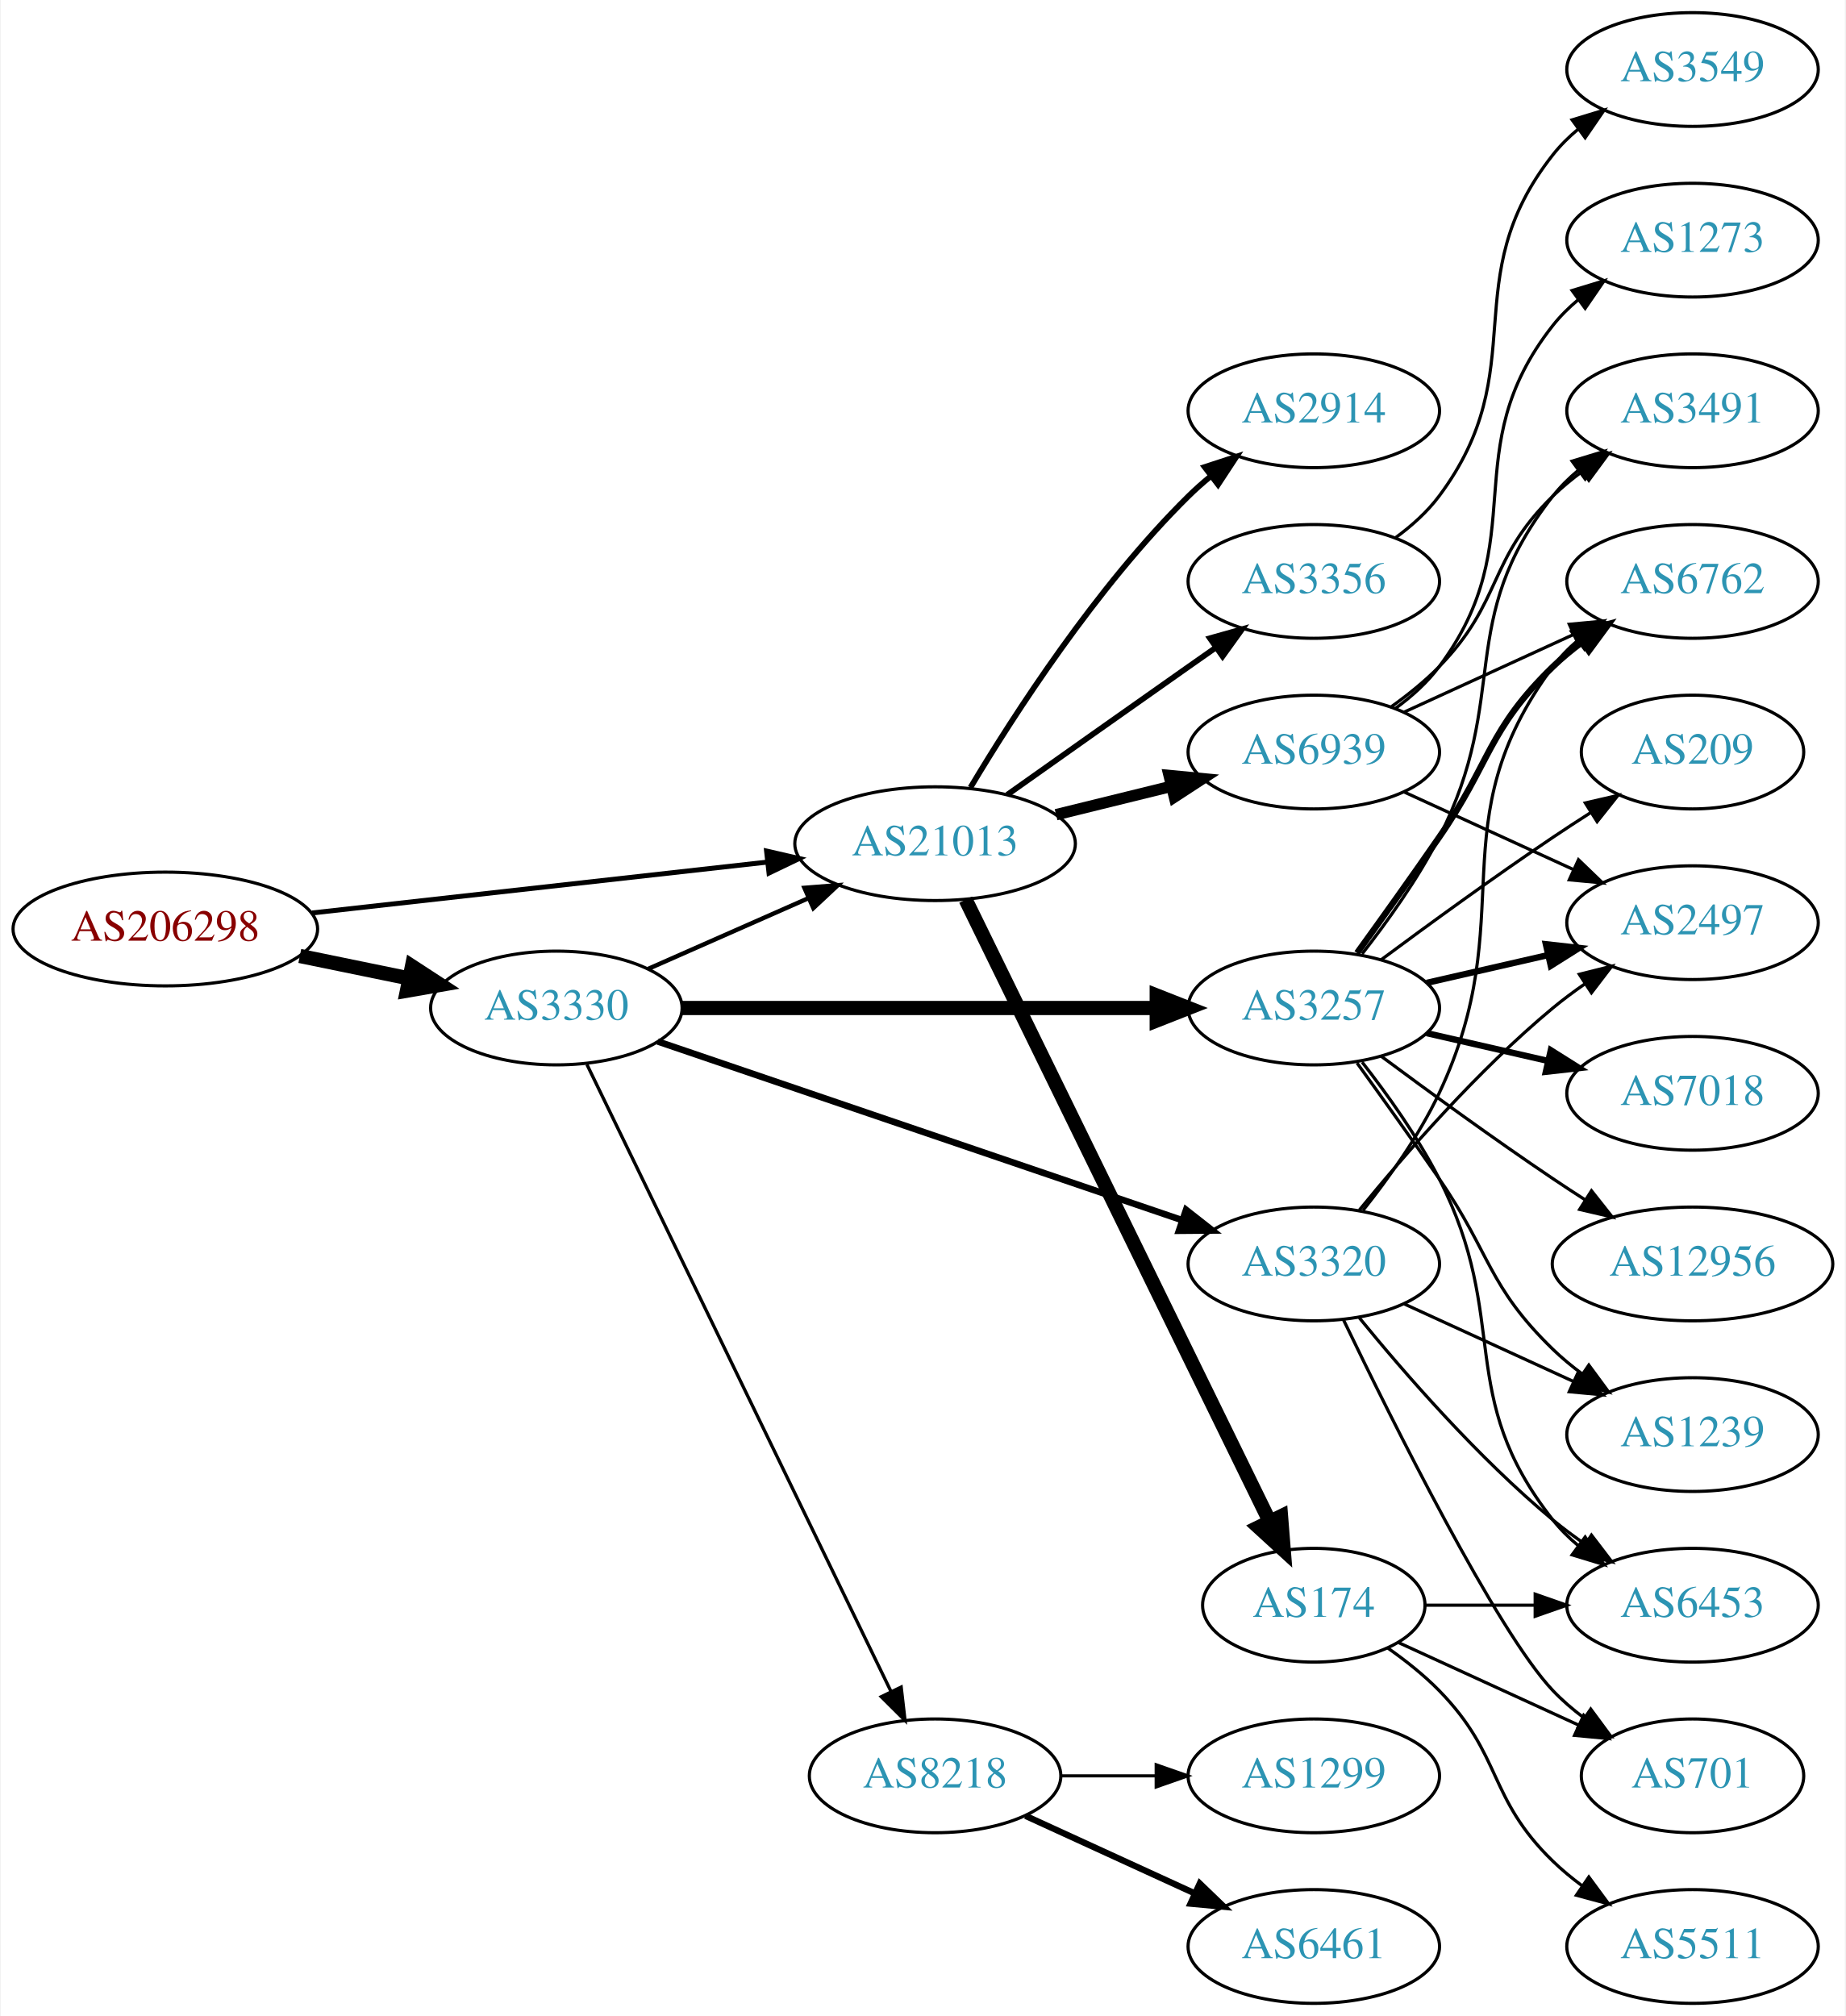
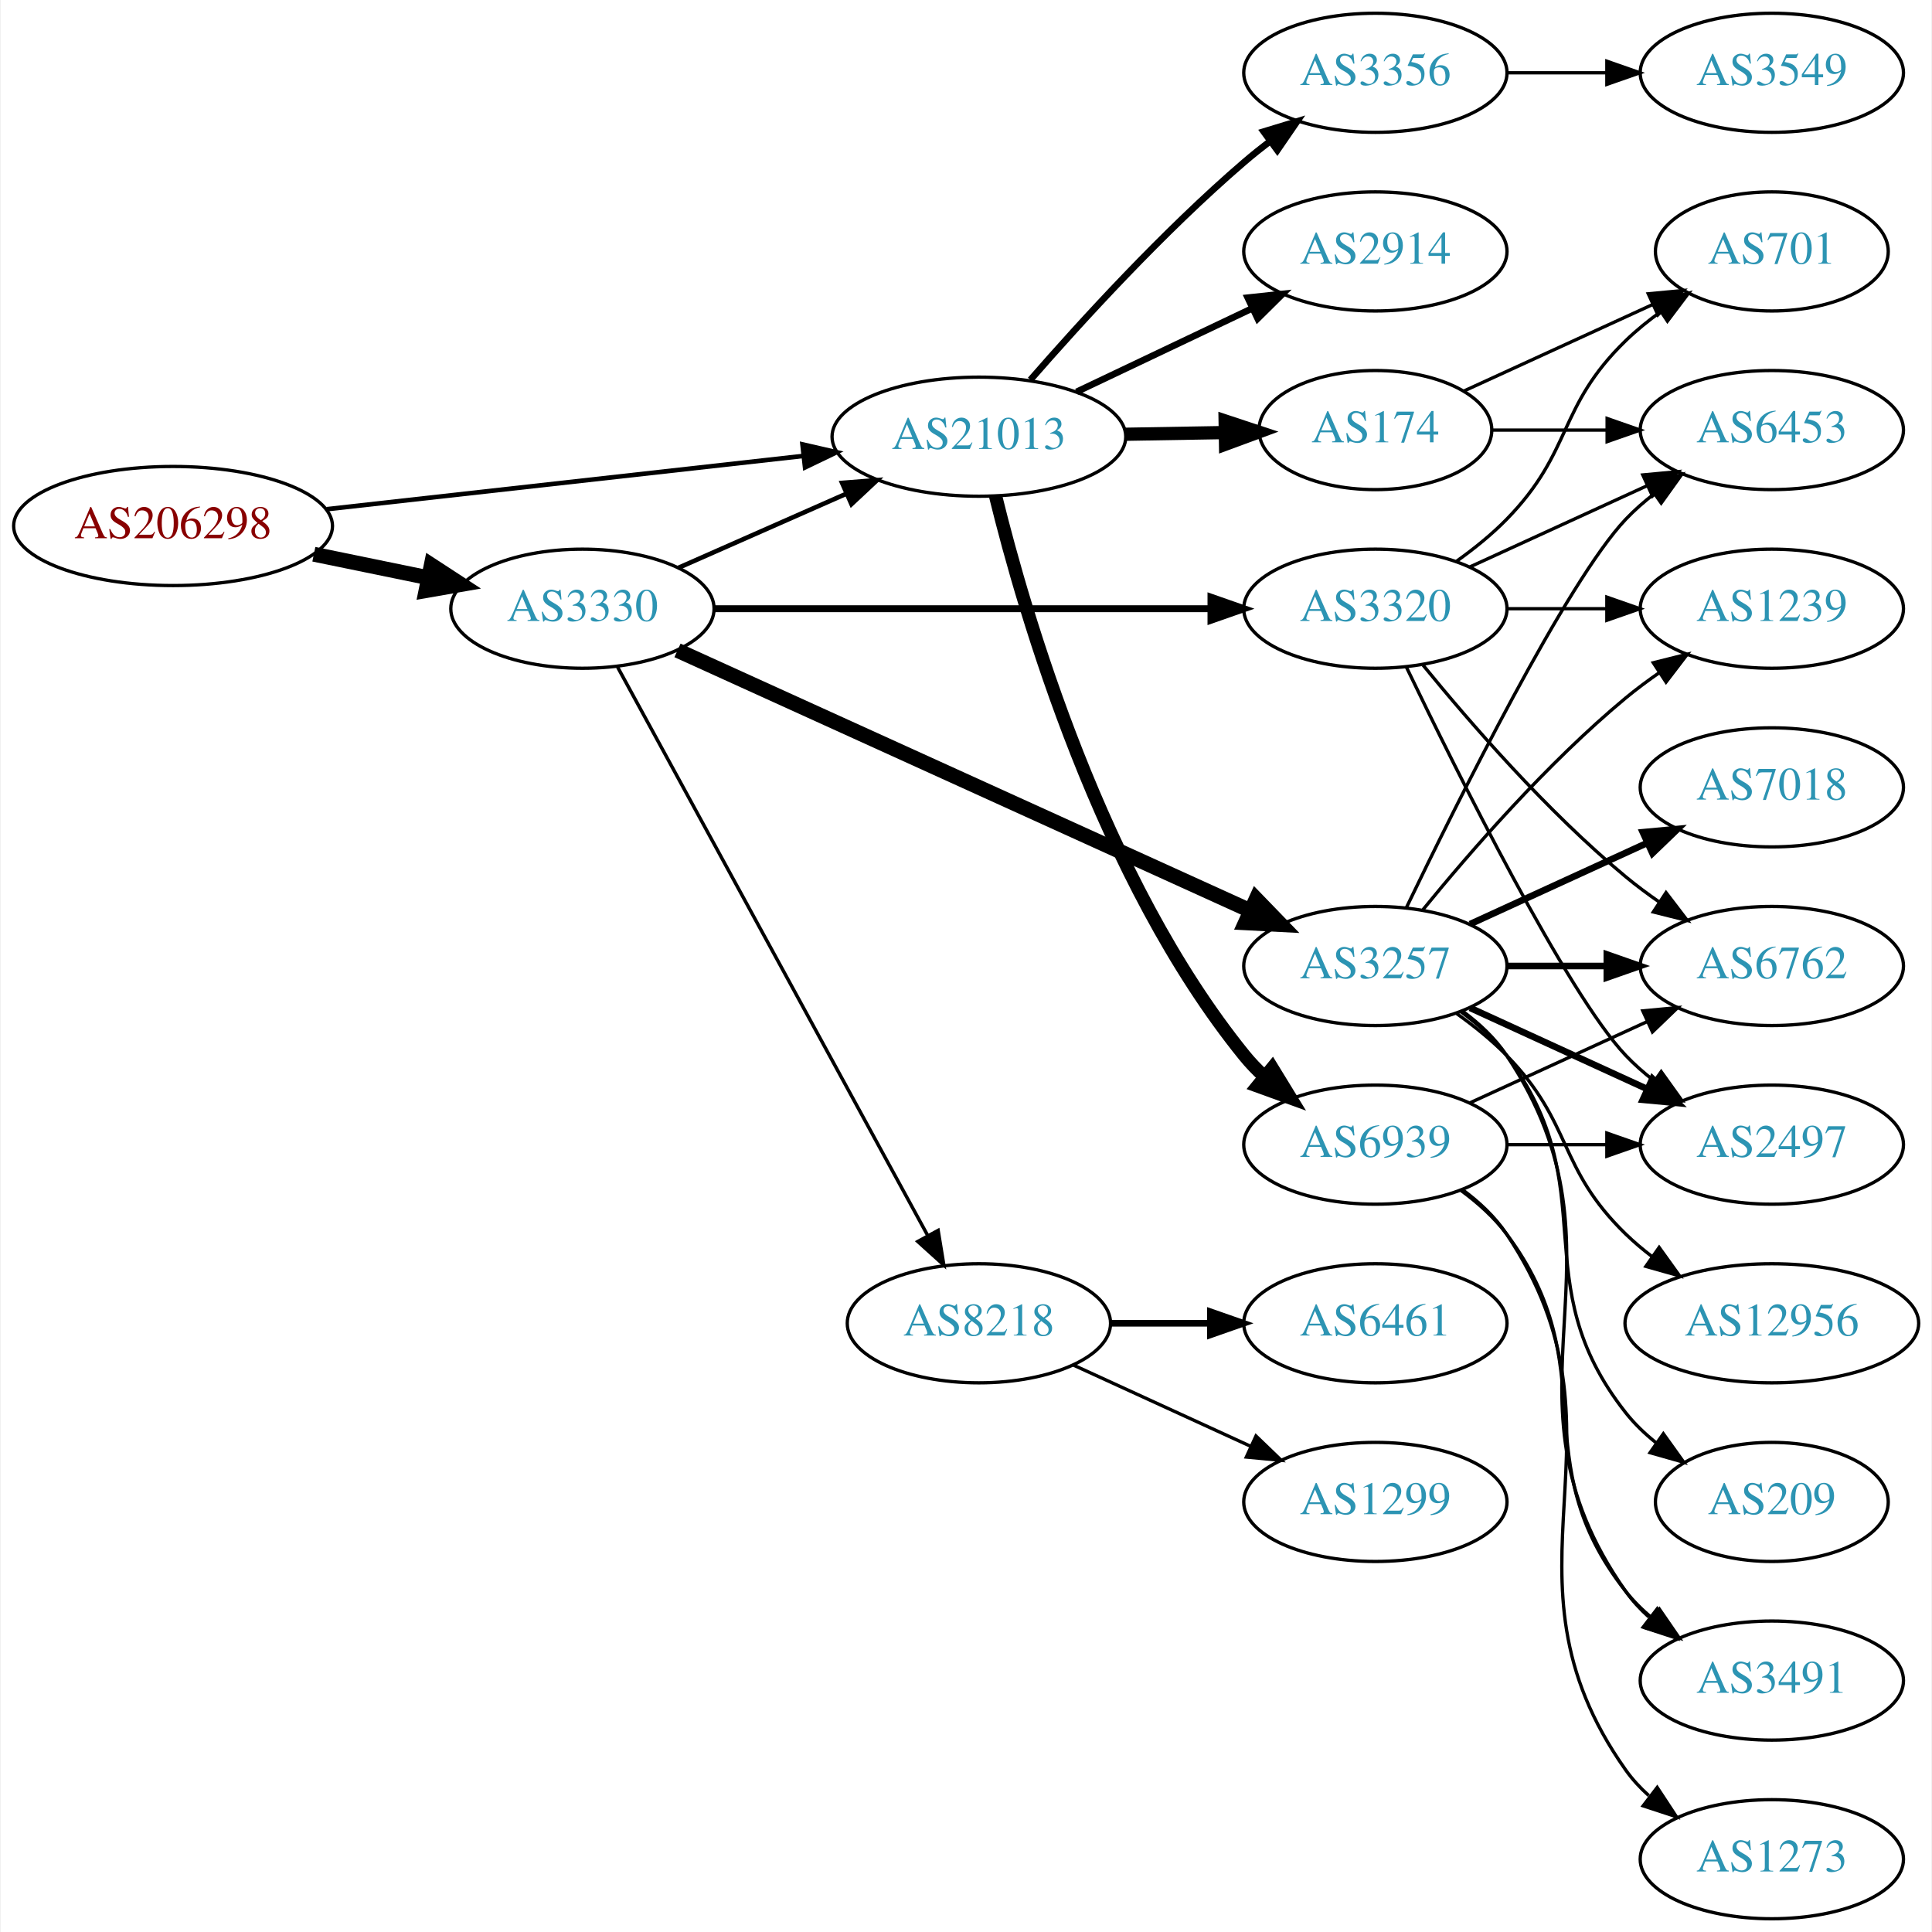
- <svg xmlns="http://www.w3.org/2000/svg" xmlns:xlink="http://www.w3.org/1999/xlink" width="584pt" height="638pt" viewBox="0.00 0.00 583.56 638.00">
-   <g id="graph0" class="graph" transform="scale(1 1) rotate(0) translate(4 634)">
-     <polygon fill="white" stroke="none" points="-4,4 -4,-634 579.562,-634 579.562,4 -4,4" />
+ <svg xmlns="http://www.w3.org/2000/svg" xmlns:xlink="http://www.w3.org/1999/xlink" width="584pt" height="584pt" viewBox="0.00 0.00 583.56 584.00">
+   <g id="graph0" class="graph" transform="scale(1 1) rotate(0) translate(4 580)">
+     <polygon fill="white" stroke="none" points="-4,4 -4,-580 579.562,-580 579.562,4 -4,4" />
    <g id="node1" class="node">
      <g id="a_node1">
        <a xlink:href="/asn/206298" xlink:title="AS206298 ~ RKM-AS [AT]">
-           <ellipse fill="#ffffff" stroke="black" cx="48.096" cy="-340" rx="48.192" ry="18" />
-           <text text-anchor="middle" x="48.096" y="-336.3" font-family="Times,serif" font-size="14.00" fill="#880000">AS206298</text>
+           <ellipse fill="#ffffff" stroke="black" cx="48.096" cy="-421" rx="48.192" ry="18" />
+           <text text-anchor="middle" x="48.096" y="-417.3" font-family="Times,serif" font-size="14.00" fill="#880000">AS206298</text>
        </a>
      </g>
    </g>
    <g id="node2" class="node">
      <g id="a_node2">
        <a xlink:href="/asn/3330" xlink:title="AS3330 ~ Vienna, Austria [AT]">
-           <ellipse fill="#ffffff" stroke="black" cx="171.838" cy="-315" rx="39.794" ry="18" />
-           <text text-anchor="middle" x="171.838" y="-311.3" font-family="Times,serif" font-size="14.00" fill="#2c94b3">AS3330</text>
+           <ellipse fill="#ffffff" stroke="black" cx="171.838" cy="-396" rx="39.794" ry="18" />
+           <text text-anchor="middle" x="171.838" y="-392.3" font-family="Times,serif" font-size="14.00" fill="#2c94b3">AS3330</text>
        </a>
      </g>
    </g>
    <g id="edge1" class="edge">
-       <path fill="none" stroke="black" stroke-width="4.5" d="M90.652,-331.466C101.727,-329.192 113.754,-326.722 125.042,-324.404" />
-       <polygon fill="black" stroke="black" stroke-width="4.5" points="126.15,-328.197 135.153,-322.328 124.565,-320.483 126.15,-328.197" />
+       <path fill="none" stroke="black" stroke-width="4.5" d="M90.652,-412.466C101.727,-410.192 113.754,-407.722 125.042,-405.404" />
+       <polygon fill="black" stroke="black" stroke-width="4.5" points="126.15,-409.197 135.153,-403.328 124.565,-401.483 126.15,-409.197" />
    </g>
    <g id="node3" class="node">
      <g id="a_node3">
        <a xlink:href="/asn/21013" xlink:title="AS21013 ~ Wels, AT [AT]">
-           <ellipse fill="#ffffff" stroke="black" cx="291.681" cy="-367" rx="44.393" ry="18" />
-           <text text-anchor="middle" x="291.681" y="-363.3" font-family="Times,serif" font-size="14.00" fill="#2c94b3">AS21013</text>
+           <ellipse fill="#ffffff" stroke="black" cx="291.681" cy="-448" rx="44.393" ry="18" />
+           <text text-anchor="middle" x="291.681" y="-444.3" font-family="Times,serif" font-size="14.00" fill="#2c94b3">AS21013</text>
        </a>
      </g>
    </g>
    <g id="edge2" class="edge">
-       <path fill="none" stroke="black" stroke-width="1.558" d="M94.536,-345.078C135.534,-349.661 195.815,-356.398 238.714,-361.192" />
-       <polygon fill="black" stroke="black" stroke-width="1.558" points="238.35,-364.673 248.677,-362.306 239.128,-357.716 238.35,-364.673" />
-     </g>
-     <g id="edge5" class="edge">
-       <path fill="none" stroke="black" stroke-width="1.385" d="M200.765,-327.323C215.899,-334.001 234.847,-342.363 251.442,-349.685" />
-       <polygon fill="black" stroke="black" stroke-width="1.385" points="250.332,-353.021 260.894,-353.856 253.158,-346.617 250.332,-353.021" />
+       <path fill="none" stroke="black" stroke-width="1.385" d="M94.536,-426.078C135.534,-430.661 195.815,-437.398 238.714,-442.192" />
+       <polygon fill="black" stroke="black" stroke-width="1.385" points="238.35,-445.673 248.677,-443.306 239.128,-438.716 238.35,-445.673" />
+     </g>
+     <g id="edge3" class="edge">
+       <path fill="none" stroke="black" stroke-width="1.385" d="M200.765,-408.323C215.899,-415.001 234.847,-423.363 251.442,-430.685" />
+       <polygon fill="black" stroke="black" stroke-width="1.385" points="250.332,-434.021 260.894,-434.856 253.158,-427.617 250.332,-434.021" />
    </g>
    <g id="node4" class="node">
      <g id="a_node4">
-         <a xlink:href="/asn/8218" xlink:title="AS8218 ~ legacy Neotelecoms [FR]">
-           <ellipse fill="#ffffff" stroke="black" cx="291.681" cy="-72" rx="39.794" ry="18" />
-           <text text-anchor="middle" x="291.681" y="-68.3" font-family="Times,serif" font-size="14.00" fill="#2c94b3">AS8218</text>
-         </a>
-       </g>
-     </g>
-     <g id="edge3" class="edge">
-       <path fill="none" stroke="black" stroke-width="1.038" d="M181.503,-297.132C201.984,-254.899 253.471,-148.728 277.697,-98.773" />
-       <polygon fill="black" stroke="black" stroke-width="1.038" points="280.947,-100.092 282.161,-89.567 274.649,-97.037 280.947,-100.092" />
+         <a xlink:href="/asn/3257" xlink:title="AS3257 ~ GTT [DE]">
+           <ellipse fill="#ffffff" stroke="black" cx="411.523" cy="-288" rx="39.794" ry="18" />
+           <text text-anchor="middle" x="411.523" y="-284.3" font-family="Times,serif" font-size="14.00" fill="#2c94b3">AS3257</text>
+         </a>
+       </g>
+     </g>
+     <g id="edge4" class="edge">
+       <path fill="none" stroke="black" stroke-width="4.5" d="M200.569,-383.4C243.416,-363.93 325.753,-326.518 373.596,-304.779" />
+       <polygon fill="black" stroke="black" stroke-width="4.5" points="375.494,-308.242 382.969,-300.52 372.236,-301.072 375.494,-308.242" />
    </g>
    <g id="node5" class="node">
      <g id="a_node5">
        <a xlink:href="/asn/3320" xlink:title="AS3320 ~ DTAG [DE]">
-           <ellipse fill="#ffffff" stroke="black" cx="411.523" cy="-234" rx="39.794" ry="18" />
-           <text text-anchor="middle" x="411.523" y="-230.3" font-family="Times,serif" font-size="14.00" fill="#2c94b3">AS3320</text>
-         </a>
-       </g>
-     </g>
-     <g id="edge4" class="edge">
-       <path fill="none" stroke="black" stroke-width="2.077" d="M203.911,-304.411C246.438,-289.918 322.845,-263.88 369.875,-247.852" />
-       <polygon fill="black" stroke="black" stroke-width="2.077" points="371.106,-251.131 379.442,-244.592 368.848,-244.505 371.106,-251.131" />
+           <ellipse fill="#ffffff" stroke="black" cx="411.523" cy="-396" rx="39.794" ry="18" />
+           <text text-anchor="middle" x="411.523" y="-392.3" font-family="Times,serif" font-size="14.00" fill="#2c94b3">AS3320</text>
+         </a>
+       </g>
+     </g>
+     <g id="edge5" class="edge">
+       <path fill="none" stroke="black" stroke-width="2.077" d="M211.555,-396C252.474,-396 317.114,-396 361.548,-396" />
+       <polygon fill="black" stroke="black" stroke-width="2.077" points="361.822,-399.5 371.822,-396 361.822,-392.5 361.822,-399.5" />
    </g>
    <g id="node6" class="node">
      <g id="a_node6">
-         <a xlink:href="/asn/3257" xlink:title="AS3257 ~ GTT [DE]">
-           <ellipse fill="#ffffff" stroke="black" cx="411.523" cy="-315" rx="39.794" ry="18" />
-           <text text-anchor="middle" x="411.523" y="-311.3" font-family="Times,serif" font-size="14.00" fill="#2c94b3">AS3257</text>
+         <a xlink:href="/asn/8218" xlink:title="AS8218 ~ legacy Neotelecoms [FR]">
+           <ellipse fill="#ffffff" stroke="black" cx="291.681" cy="-180" rx="39.794" ry="18" />
+           <text text-anchor="middle" x="291.681" y="-176.3" font-family="Times,serif" font-size="14.00" fill="#2c94b3">AS8218</text>
        </a>
      </g>
    </g>
    <g id="edge6" class="edge">
-       <path fill="none" stroke="black" stroke-width="4.5" d="M211.555,-315C252.474,-315 317.114,-315 361.548,-315" />
-       <polygon fill="black" stroke="black" stroke-width="4.5" points="361.822,-318.938 371.822,-315 361.822,-311.063 361.822,-318.938" />
-     </g>
-     <g id="node9" class="node">
-       <g id="a_node9">
+       <path fill="none" stroke="black" stroke-width="1.038" d="M182.481,-378.324C203.163,-340.416 251.876,-251.127 276.255,-206.441" />
+       <polygon fill="black" stroke="black" stroke-width="1.038" points="279.352,-208.072 281.069,-197.617 273.207,-204.72 279.352,-208.072" />
+     </g>
+     <g id="node7" class="node">
+       <g id="a_node7">
+         <a xlink:href="/asn/3356" xlink:title="AS3356 ~ Level 3 Parent, LLC [US]">
+           <ellipse fill="#ffffff" stroke="black" cx="411.523" cy="-558" rx="39.794" ry="18" />
+           <text text-anchor="middle" x="411.523" y="-554.3" font-family="Times,serif" font-size="14.00" fill="#2c94b3">AS3356</text>
+         </a>
+       </g>
+     </g>
+     <g id="edge7" class="edge">
+       <path fill="none" stroke="black" stroke-width="2" d="M307.252,-465.178C322.494,-482.671 347.545,-510.114 371.877,-531 374.361,-533.132 377.012,-535.258 379.718,-537.326" />
+       <polygon fill="black" stroke="black" stroke-width="2" points="377.75,-540.223 387.885,-543.309 381.887,-534.576 377.75,-540.223" />
+     </g>
+     <g id="node8" class="node">
+       <g id="a_node8">
        <a xlink:href="/asn/2914" xlink:title="AS2914 ~ NTT America, Inc. [US]">
          <ellipse fill="#ffffff" stroke="black" cx="411.523" cy="-504" rx="39.794" ry="18" />
          <text text-anchor="middle" x="411.523" y="-500.3" font-family="Times,serif" font-size="14.00" fill="#2c94b3">AS2914</text>
        </a>
      </g>
    </g>
+     <g id="edge8" class="edge">
+       <path fill="none" stroke="black" stroke-width="2" d="M321.207,-461.556C337.185,-469.149 357.268,-478.693 374.343,-486.807" />
+       <polygon fill="black" stroke="black" stroke-width="2" points="372.939,-490.015 383.474,-491.146 375.944,-483.692 372.939,-490.015" />
+     </g>
+     <g id="node9" class="node">
+       <g id="a_node9">
+         <a xlink:href="/asn/174" xlink:title="AS174 ~ Cogent Communications [US]">
+           <ellipse fill="#ffffff" stroke="black" cx="411.523" cy="-450" rx="35.194" ry="18" />
+           <text text-anchor="middle" x="411.523" y="-446.3" font-family="Times,serif" font-size="14.00" fill="#2c94b3">AS174</text>
+         </a>
+       </g>
+     </g>
    <g id="edge9" class="edge">
-       <path fill="none" stroke="black" stroke-width="1.8" d="M302.877,-384.78C316.611,-407.767 342.719,-448.253 371.877,-477 374.008,-479.101 376.318,-481.153 378.714,-483.126" />
-       <polygon fill="black" stroke="black" stroke-width="1.8" points="376.976,-486.203 387.047,-489.493 381.226,-480.641 376.976,-486.203" />
+       <path fill="none" stroke="black" stroke-width="4" d="M335.892,-448.733C345.74,-448.901 356.219,-449.078 366.116,-449.246" />
+       <polygon fill="black" stroke="black" stroke-width="4" points="366.11,-452.747 376.168,-449.417 366.229,-445.748 366.11,-452.747" />
    </g>
    <g id="node10" class="node">
      <g id="a_node10">
-         <a xlink:href="/asn/174" xlink:title="AS174 ~ Cogent Communications [US]">
-           <ellipse fill="#ffffff" stroke="black" cx="411.523" cy="-126" rx="35.194" ry="18" />
-           <text text-anchor="middle" x="411.523" y="-122.3" font-family="Times,serif" font-size="14.00" fill="#2c94b3">AS174</text>
+         <a xlink:href="/asn/6939" xlink:title="AS6939 ~ Hurricane Electric LLC [US]">
+           <ellipse fill="#ffffff" stroke="black" cx="411.523" cy="-234" rx="39.794" ry="18" />
+           <text text-anchor="middle" x="411.523" y="-230.3" font-family="Times,serif" font-size="14.00" fill="#2c94b3">AS6939</text>
        </a>
      </g>
    </g>
    <g id="edge10" class="edge">
-       <path fill="none" stroke="black" stroke-width="4.5" d="M301.346,-349.279C321.826,-307.394 373.314,-202.097 397.54,-152.552" />
-       <polygon fill="black" stroke="black" stroke-width="4.5" points="401.149,-154.135 402.004,-143.422 394.074,-150.676 401.149,-154.135" />
-     </g>
-     <g id="node11" class="node">
-       <g id="a_node11">
-         <a xlink:href="/asn/3356" xlink:title="AS3356 ~ Level 3 Parent, LLC [US]">
-           <ellipse fill="#ffffff" stroke="black" cx="411.523" cy="-450" rx="39.794" ry="18" />
-           <text text-anchor="middle" x="411.523" y="-446.3" font-family="Times,serif" font-size="14.00" fill="#2c94b3">AS3356</text>
-         </a>
-       </g>
-     </g>
-     <g id="edge11" class="edge">
-       <path fill="none" stroke="black" stroke-width="1.8" d="M314.507,-382.483C330.399,-393.745 352.451,-409.347 371.877,-423 374.708,-424.99 377.658,-427.059 380.611,-429.127" />
-       <polygon fill="black" stroke="black" stroke-width="1.8" points="378.641,-432.021 388.842,-434.885 382.654,-426.285 378.641,-432.021" />
+       <path fill="none" stroke="black" stroke-width="4" d="M296.723,-430.035C305.423,-394.547 328.715,-314.287 371.877,-261 373.712,-258.734 375.785,-256.576 377.994,-254.54" />
+       <polygon fill="black" stroke="black" stroke-width="4" points="380.344,-257.139 385.879,-248.105 375.919,-251.715 380.344,-257.139" />
    </g>
    <g id="node12" class="node">
      <g id="a_node12">
-         <a xlink:href="/asn/6939" xlink:title="AS6939 ~ Hurricane Electric LLC [US]">
-           <ellipse fill="#ffffff" stroke="black" cx="411.523" cy="-396" rx="39.794" ry="18" />
-           <text text-anchor="middle" x="411.523" y="-392.3" font-family="Times,serif" font-size="14.00" fill="#2c94b3">AS6939</text>
+         <a xlink:href="/asn/7018" xlink:title="AS7018 ~ AT&amp;T Services, Inc. [US]">
+           <ellipse fill="#ffffff" stroke="black" cx="531.366" cy="-342" rx="39.794" ry="18" />
+           <text text-anchor="middle" x="531.366" y="-338.3" font-family="Times,serif" font-size="14.00" fill="#2c94b3">AS7018</text>
        </a>
      </g>
    </g>
    <g id="edge12" class="edge">
-       <path fill="none" stroke="black" stroke-width="3.6" d="M329.967,-376.176C341.556,-379.028 354.443,-382.199 366.449,-385.154" />
-       <polygon fill="black" stroke="black" stroke-width="3.6" points="365.733,-388.582 376.28,-387.573 367.406,-381.785 365.733,-388.582" />
-     </g>
-     <g id="node7" class="node">
-       <g id="a_node7">
-         <a xlink:href="/asn/6461" xlink:title="AS6461 ~ Zayo Bandwidth [US]">
-           <ellipse fill="#ffffff" stroke="black" cx="411.523" cy="-18" rx="39.794" ry="18" />
-           <text text-anchor="middle" x="411.523" y="-14.3" font-family="Times,serif" font-size="14.00" fill="#2c94b3">AS6461</text>
-         </a>
-       </g>
-     </g>
-     <g id="edge7" class="edge">
-       <path fill="none" stroke="black" stroke-width="2" d="M320.309,-59.339C336.266,-52.027 356.537,-42.739 373.82,-34.819" />
-       <polygon fill="black" stroke="black" stroke-width="2" points="375.434,-37.929 383.067,-30.581 372.518,-31.565 375.434,-37.929" />
-     </g>
-     <g id="node8" class="node">
-       <g id="a_node8">
-         <a xlink:href="/asn/1299" xlink:title="AS1299 ~ Telia Carrier [EU]">
-           <ellipse fill="#ffffff" stroke="black" cx="411.523" cy="-72" rx="39.794" ry="18" />
-           <text text-anchor="middle" x="411.523" y="-68.3" font-family="Times,serif" font-size="14.00" fill="#2c94b3">AS1299</text>
-         </a>
-       </g>
-     </g>
-     <g id="edge8" class="edge">
-       <path fill="none" stroke="black" d="M331.593,-72C341.146,-72 351.496,-72 361.459,-72" />
-       <polygon fill="black" stroke="black" points="361.651,-75.5 371.651,-72 361.651,-68.5 361.651,-75.5" />
+       <path fill="none" stroke="black" stroke-width="2" d="M440.152,-300.661C456.109,-307.973 476.379,-317.261 493.662,-325.181" />
+       <polygon fill="black" stroke="black" stroke-width="2" points="492.361,-328.435 502.91,-329.419 495.277,-322.071 492.361,-328.435" />
    </g>
    <g id="node13" class="node">
      <g id="a_node13">
-         <a xlink:href="/asn/6762" xlink:title="AS6762 ~ TELECOM ITALIA SPARKLE S.p.A. [IT]">
+         <a xlink:href="/asn/3491" xlink:title="AS3491 ~ PCCW Global, Inc. [US]">
+           <ellipse fill="#ffffff" stroke="black" cx="531.366" cy="-72" rx="39.794" ry="18" />
+           <text text-anchor="middle" x="531.366" y="-68.3" font-family="Times,serif" font-size="14.00" fill="#2c94b3">AS3491</text>
+         </a>
+       </g>
+     </g>
+     <g id="edge13" class="edge">
+       <path fill="none" stroke="black" d="M437.842,-274.393C442.898,-270.649 447.71,-266.169 451.17,-261 492.194,-199.706 444.59,-159.225 487.17,-99 489.161,-96.184 491.548,-93.599 494.164,-91.24" />
+       <polygon fill="black" stroke="black" points="496.716,-93.694 502.532,-84.838 492.463,-88.135 496.716,-93.694" />
+     </g>
+     <g id="node14" class="node">
+       <g id="a_node14">
+         <a xlink:href="/asn/6453" xlink:title="AS6453 ~ TATA COMMUNICATIONS (AMERICA) INC [US]">
          <ellipse fill="#ffffff" stroke="black" cx="531.366" cy="-450" rx="39.794" ry="18" />
-           <text text-anchor="middle" x="531.366" y="-446.3" font-family="Times,serif" font-size="14.00" fill="#2c94b3">AS6762</text>
-         </a>
-       </g>
-     </g>
-     <g id="edge21" class="edge">
-       <path fill="none" stroke="black" d="M427.123,-250.991C435.211,-261.155 444.872,-274.655 451.17,-288 477.669,-344.159 450.266,-373.059 487.17,-423 489.403,-426.023 492.086,-428.786 495.007,-431.293" />
-       <polygon fill="black" stroke="black" points="493.033,-434.186 503.15,-437.331 497.202,-428.563 493.033,-434.186" />
+           <text text-anchor="middle" x="531.366" y="-446.3" font-family="Times,serif" font-size="14.00" fill="#2c94b3">AS6453</text>
+         </a>
+       </g>
+     </g>
+     <g id="edge14" class="edge">
+       <path fill="none" stroke="black" d="M420.87,-305.595C436.337,-337.732 469.483,-404.34 487.17,-423 489.755,-425.728 492.673,-428.294 495.741,-430.677" />
+       <polygon fill="black" stroke="black" points="493.895,-433.658 504.09,-436.543 497.92,-427.93 493.895,-433.658" />
    </g>
    <g id="node15" class="node">
      <g id="a_node15">
-         <a xlink:href="/asn/6453" xlink:title="AS6453 ~ TATA COMMUNICATIONS (AMERICA) INC [US]">
-           <ellipse fill="#ffffff" stroke="black" cx="531.366" cy="-126" rx="39.794" ry="18" />
-           <text text-anchor="middle" x="531.366" y="-122.3" font-family="Times,serif" font-size="14.00" fill="#2c94b3">AS6453</text>
-         </a>
-       </g>
-     </g>
-     <g id="edge23" class="edge">
-       <path fill="none" stroke="black" d="M425.942,-216.935C440.057,-199.625 463.471,-172.655 487.17,-153 490.386,-150.332 493.886,-147.73 497.457,-145.259" />
-       <polygon fill="black" stroke="black" points="499.381,-148.183 505.813,-139.764 495.535,-142.334 499.381,-148.183" />
+         <a xlink:href="/asn/6762" xlink:title="AS6762 ~ TELECOM ITALIA SPARKLE S.p.A. [IT]">
+           <ellipse fill="#ffffff" stroke="black" cx="531.366" cy="-288" rx="39.794" ry="18" />
+           <text text-anchor="middle" x="531.366" y="-284.3" font-family="Times,serif" font-size="14.00" fill="#2c94b3">AS6762</text>
+         </a>
+       </g>
+     </g>
+     <g id="edge15" class="edge">
+       <path fill="none" stroke="black" stroke-width="2" d="M451.436,-288C460.989,-288 471.339,-288 481.301,-288" />
+       <polygon fill="black" stroke="black" stroke-width="2" points="481.494,-291.5 491.494,-288 481.494,-284.5 481.494,-291.5" />
    </g>
    <g id="node16" class="node">
      <g id="a_node16">
-         <a xlink:href="/asn/1239" xlink:title="AS1239 ~ Sprint [US]">
-           <ellipse fill="#ffffff" stroke="black" cx="531.366" cy="-180" rx="39.794" ry="18" />
-           <text text-anchor="middle" x="531.366" y="-176.3" font-family="Times,serif" font-size="14.00" fill="#2c94b3">AS1239</text>
-         </a>
-       </g>
-     </g>
-     <g id="edge24" class="edge">
-       <path fill="none" stroke="black" d="M440.152,-221.339C456.109,-214.027 476.379,-204.739 493.662,-196.819" />
-       <polygon fill="black" stroke="black" points="495.277,-199.929 502.91,-192.581 492.361,-193.565 495.277,-199.929" />
-     </g>
-     <g id="node19" class="node">
-       <g id="a_node19">
        <a xlink:href="/asn/2497" xlink:title="AS2497 ~ Internet Initiative Japan Inc. [JP]">
-           <ellipse fill="#ffffff" stroke="black" cx="531.366" cy="-342" rx="39.794" ry="18" />
-           <text text-anchor="middle" x="531.366" y="-338.3" font-family="Times,serif" font-size="14.00" fill="#2c94b3">AS2497</text>
-         </a>
-       </g>
-     </g>
-     <g id="edge22" class="edge">
-       <path fill="none" stroke="black" d="M425.942,-251.065C440.057,-268.375 463.471,-295.345 487.17,-315 490.386,-317.668 493.886,-320.27 497.457,-322.741" />
-       <polygon fill="black" stroke="black" points="495.535,-325.666 505.813,-328.236 499.381,-319.817 495.535,-325.666" />
-     </g>
-     <g id="node21" class="node">
-       <g id="a_node21">
-         <a xlink:href="/asn/701" xlink:title="AS701 ~ UUNET [US]">
-           <ellipse fill="#ffffff" stroke="black" cx="531.366" cy="-72" rx="35.194" ry="18" />
-           <text text-anchor="middle" x="531.366" y="-68.3" font-family="Times,serif" font-size="14.00" fill="#2c94b3">AS701</text>
-         </a>
-       </g>
-     </g>
-     <g id="edge25" class="edge">
-       <path fill="none" stroke="black" d="M420.87,-216.405C436.337,-184.268 469.483,-117.66 487.17,-99 490.113,-95.895 493.486,-92.999 497.022,-90.345" />
-       <polygon fill="black" stroke="black" points="499.151,-93.129 505.441,-84.603 495.207,-87.346 499.151,-93.129" />
-     </g>
-     <g id="edge13" class="edge">
-       <path fill="none" stroke="black" stroke-width="2" d="M425.202,-332.406C432.818,-342.937 442.651,-356.67 451.17,-369 467.565,-392.731 466.476,-402.906 487.17,-423 490.015,-425.763 493.189,-428.386 496.489,-430.834" />
-       <polygon fill="black" stroke="black" stroke-width="2" points="494.605,-433.786 504.837,-436.538 498.554,-428.006 494.605,-433.786" />
-     </g>
-     <g id="node14" class="node">
-       <g id="a_node14">
-         <a xlink:href="/asn/7018" xlink:title="AS7018 ~ AT&amp;T Services, Inc. [US]">
-           <ellipse fill="#ffffff" stroke="black" cx="531.366" cy="-288" rx="39.794" ry="18" />
-           <text text-anchor="middle" x="531.366" y="-284.3" font-family="Times,serif" font-size="14.00" fill="#2c94b3">AS7018</text>
-         </a>
-       </g>
-     </g>
-     <g id="edge14" class="edge">
-       <path fill="none" stroke="black" stroke-width="2" d="M447.242,-307.045C459.242,-304.296 472.863,-301.175 485.556,-298.267" />
-       <polygon fill="black" stroke="black" stroke-width="2" points="486.522,-301.636 495.487,-295.991 484.958,-294.813 486.522,-301.636" />
-     </g>
-     <g id="edge15" class="edge">
-       <path fill="none" stroke="black" d="M426.82,-297.86C434.806,-287.647 444.467,-274.147 451.17,-261 474.15,-215.923 455.871,-192.754 487.17,-153 489.495,-150.047 492.238,-147.33 495.197,-144.853" />
-       <polygon fill="black" stroke="black" points="497.39,-147.585 503.394,-138.855 493.257,-141.936 497.39,-147.585" />
+           <ellipse fill="#ffffff" stroke="black" cx="531.366" cy="-234" rx="39.794" ry="18" />
+           <text text-anchor="middle" x="531.366" y="-230.3" font-family="Times,serif" font-size="14.00" fill="#2c94b3">AS2497</text>
+         </a>
+       </g>
    </g>
    <g id="edge16" class="edge">
-       <path fill="none" stroke="black" d="M425.202,-297.594C432.818,-287.063 442.651,-273.33 451.17,-261 467.565,-237.269 466.476,-227.094 487.17,-207 490.015,-204.237 493.189,-201.614 496.489,-199.166" />
-       <polygon fill="black" stroke="black" points="498.554,-201.994 504.837,-193.462 494.605,-196.214 498.554,-201.994" />
+       <path fill="none" stroke="black" stroke-width="2" d="M440.152,-275.339C456.109,-268.027 476.379,-258.739 493.662,-250.819" />
+       <polygon fill="black" stroke="black" stroke-width="2" points="495.277,-253.929 502.91,-246.581 492.361,-247.565 495.277,-253.929" />
    </g>
    <g id="node17" class="node">
      <g id="a_node17">
        <a xlink:href="/asn/12956" xlink:title="AS12956 ~ TELXIUS [ES]">
-           <ellipse fill="#ffffff" stroke="black" cx="531.366" cy="-234" rx="44.393" ry="18" />
-           <text text-anchor="middle" x="531.366" y="-230.3" font-family="Times,serif" font-size="14.00" fill="#2c94b3">AS12956</text>
+           <ellipse fill="#ffffff" stroke="black" cx="531.366" cy="-180" rx="44.393" ry="18" />
+           <text text-anchor="middle" x="531.366" y="-176.3" font-family="Times,serif" font-size="14.00" fill="#2c94b3">AS12956</text>
        </a>
      </g>
    </g>
    <g id="edge17" class="edge">
-       <path fill="none" stroke="black" d="M432.853,-299.723C447.716,-288.696 468.46,-273.593 487.17,-261 490.46,-258.785 493.922,-256.518 497.397,-254.285" />
-       <polygon fill="black" stroke="black" points="499.393,-257.163 505.964,-248.852 495.644,-251.252 499.393,-257.163" />
+       <path fill="none" stroke="black" d="M436.117,-273.611C441.373,-269.852 446.705,-265.563 451.17,-261 471.342,-240.383 466.476,-227.094 487.17,-207 489.656,-204.586 492.393,-202.278 495.246,-200.1" />
+       <polygon fill="black" stroke="black" points="497.301,-202.934 503.482,-194.329 493.284,-197.202 497.301,-202.934" />
    </g>
    <g id="node18" class="node">
      <g id="a_node18">
-         <a xlink:href="/asn/3491" xlink:title="AS3491 ~ PCCW Global, Inc. [US]">
-           <ellipse fill="#ffffff" stroke="black" cx="531.366" cy="-504" rx="39.794" ry="18" />
-           <text text-anchor="middle" x="531.366" y="-500.3" font-family="Times,serif" font-size="14.00" fill="#2c94b3">AS3491</text>
+         <a xlink:href="/asn/1239" xlink:title="AS1239 ~ Sprint [US]">
+           <ellipse fill="#ffffff" stroke="black" cx="531.366" cy="-396" rx="39.794" ry="18" />
+           <text text-anchor="middle" x="531.366" y="-392.3" font-family="Times,serif" font-size="14.00" fill="#2c94b3">AS1239</text>
        </a>
      </g>
    </g>
    <g id="edge18" class="edge">
-       <path fill="none" stroke="black" d="M426.82,-332.14C434.806,-342.353 444.467,-355.853 451.17,-369 474.15,-414.077 455.871,-437.246 487.17,-477 489.495,-479.953 492.238,-482.67 495.197,-485.147" />
-       <polygon fill="black" stroke="black" points="493.257,-488.064 503.394,-491.145 497.39,-482.415 493.257,-488.064" />
+       <path fill="none" stroke="black" d="M425.942,-305.065C440.057,-322.375 463.471,-349.345 487.17,-369 490.386,-371.668 493.886,-374.27 497.457,-376.741" />
+       <polygon fill="black" stroke="black" points="495.535,-379.666 505.813,-382.236 499.381,-373.817 495.535,-379.666" />
+     </g>
+     <g id="node19" class="node">
+       <g id="a_node19">
+         <a xlink:href="/asn/209" xlink:title="AS209 ~ CenturyLink Communications, LLC [US]">
+           <ellipse fill="#ffffff" stroke="black" cx="531.366" cy="-126" rx="35.194" ry="18" />
+           <text text-anchor="middle" x="531.366" y="-122.3" font-family="Times,serif" font-size="14.00" fill="#2c94b3">AS209</text>
+         </a>
+       </g>
    </g>
    <g id="edge19" class="edge">
-       <path fill="none" stroke="black" stroke-width="2" d="M447.242,-322.955C459.242,-325.704 472.863,-328.825 485.556,-331.733" />
-       <polygon fill="black" stroke="black" stroke-width="2" points="484.958,-335.187 495.487,-334.009 486.522,-328.364 484.958,-335.187" />
+       <path fill="none" stroke="black" d="M437.454,-274.118C442.53,-270.389 447.448,-265.984 451.17,-261 481.441,-220.458 455.871,-192.754 487.17,-153 489.816,-149.639 493.005,-146.583 496.436,-143.839" />
+       <polygon fill="black" stroke="black" points="498.574,-146.614 504.743,-138 494.549,-140.887 498.574,-146.614" />
+     </g>
+     <g id="edge24" class="edge">
+       <path fill="none" stroke="black" d="M440.152,-408.661C456.109,-415.973 476.379,-425.261 493.662,-433.181" />
+       <polygon fill="black" stroke="black" points="492.361,-436.435 502.91,-437.419 495.277,-430.071 492.361,-436.435" />
+     </g>
+     <g id="edge23" class="edge">
+       <path fill="none" stroke="black" d="M425.942,-378.935C440.057,-361.625 463.471,-334.655 487.17,-315 490.386,-312.332 493.886,-309.73 497.457,-307.259" />
+       <polygon fill="black" stroke="black" points="499.381,-310.183 505.813,-301.764 495.535,-304.334 499.381,-310.183" />
+     </g>
+     <g id="edge22" class="edge">
+       <path fill="none" stroke="black" d="M420.87,-378.405C436.337,-346.268 469.483,-279.66 487.17,-261 489.755,-258.272 492.673,-255.706 495.741,-253.323" />
+       <polygon fill="black" stroke="black" points="497.92,-256.07 504.09,-247.457 493.895,-250.342 497.92,-256.07" />
+     </g>
+     <g id="edge20" class="edge">
+       <path fill="none" stroke="black" d="M451.436,-396C460.989,-396 471.339,-396 481.301,-396" />
+       <polygon fill="black" stroke="black" points="481.494,-399.5 491.494,-396 481.494,-392.5 481.494,-399.5" />
    </g>
    <g id="node20" class="node">
      <g id="a_node20">
-         <a xlink:href="/asn/209" xlink:title="AS209 ~ CenturyLink Communications, LLC [US]">
-           <ellipse fill="#ffffff" stroke="black" cx="531.366" cy="-396" rx="35.194" ry="18" />
-           <text text-anchor="middle" x="531.366" y="-392.3" font-family="Times,serif" font-size="14.00" fill="#2c94b3">AS209</text>
-         </a>
-       </g>
-     </g>
-     <g id="edge20" class="edge">
-       <path fill="none" stroke="black" d="M432.853,-330.277C447.716,-341.304 468.46,-356.407 487.17,-369 490.987,-371.569 495.037,-374.21 499.067,-376.786" />
-       <polygon fill="black" stroke="black" points="497.436,-379.895 507.761,-382.271 501.171,-373.975 497.436,-379.895" />
-     </g>
-     <g id="edge33" class="edge">
-       <path fill="none" stroke="black" d="M446.925,-126C457.749,-126 469.916,-126 481.543,-126" />
-       <polygon fill="black" stroke="black" points="481.574,-129.5 491.574,-126 481.574,-122.5 481.574,-129.5" />
-     </g>
-     <g id="edge32" class="edge">
-       <path fill="none" stroke="black" d="M438.384,-114.149C455.116,-106.482 477.106,-96.406 495.389,-88.028" />
-       <polygon fill="black" stroke="black" points="496.932,-91.171 504.565,-83.823 494.016,-84.807 496.932,-91.171" />
-     </g>
-     <g id="node24" class="node">
-       <g id="a_node24">
-         <a xlink:href="/asn/5511" xlink:title="AS5511 ~ Orange S.A. [FR]">
-           <ellipse fill="#ffffff" stroke="black" cx="531.366" cy="-18" rx="39.794" ry="18" />
-           <text text-anchor="middle" x="531.366" y="-14.3" font-family="Times,serif" font-size="14.00" fill="#2c94b3">AS5511</text>
-         </a>
-       </g>
-     </g>
-     <g id="edge31" class="edge">
-       <path fill="none" stroke="black" d="M434.906,-112.468C440.548,-108.51 446.361,-103.914 451.17,-99 471.342,-78.383 466.476,-65.094 487.17,-45 490.015,-42.237 493.189,-39.614 496.489,-37.166" />
-       <polygon fill="black" stroke="black" points="498.554,-39.993 504.837,-31.462 494.605,-34.214 498.554,-39.993" />
+         <a xlink:href="/asn/701" xlink:title="AS701 ~ UUNET [US]">
+           <ellipse fill="#ffffff" stroke="black" cx="531.366" cy="-504" rx="35.194" ry="18" />
+           <text text-anchor="middle" x="531.366" y="-500.3" font-family="Times,serif" font-size="14.00" fill="#2c94b3">AS701</text>
+         </a>
+       </g>
+     </g>
+     <g id="edge21" class="edge">
+       <path fill="none" stroke="black" d="M436.117,-410.389C441.373,-414.148 446.705,-418.437 451.17,-423 471.342,-443.617 466.476,-456.906 487.17,-477 490.397,-480.134 494.048,-483.089 497.827,-485.812" />
+       <polygon fill="black" stroke="black" points="495.924,-488.75 506.187,-491.383 499.805,-482.925 495.924,-488.75" />
+     </g>
+     <g id="node21" class="node">
+       <g id="a_node21">
+         <a xlink:href="/asn/6461" xlink:title="AS6461 ~ Zayo Bandwidth [US]">
+           <ellipse fill="#ffffff" stroke="black" cx="411.523" cy="-180" rx="39.794" ry="18" />
+           <text text-anchor="middle" x="411.523" y="-176.3" font-family="Times,serif" font-size="14.00" fill="#2c94b3">AS6461</text>
+         </a>
+       </g>
+     </g>
+     <g id="edge25" class="edge">
+       <path fill="none" stroke="black" stroke-width="2" d="M331.593,-180C341.146,-180 351.496,-180 361.459,-180" />
+       <polygon fill="black" stroke="black" stroke-width="2" points="361.651,-183.5 371.651,-180 361.651,-176.5 361.651,-183.5" />
    </g>
    <g id="node22" class="node">
      <g id="a_node22">
+         <a xlink:href="/asn/1299" xlink:title="AS1299 ~ Telia Carrier [EU]">
+           <ellipse fill="#ffffff" stroke="black" cx="411.523" cy="-126" rx="39.794" ry="18" />
+           <text text-anchor="middle" x="411.523" y="-122.3" font-family="Times,serif" font-size="14.00" fill="#2c94b3">AS1299</text>
+         </a>
+       </g>
+     </g>
+     <g id="edge26" class="edge">
+       <path fill="none" stroke="black" d="M320.309,-167.339C336.266,-160.027 356.537,-150.739 373.82,-142.819" />
+       <polygon fill="black" stroke="black" points="375.434,-145.929 383.067,-138.581 372.518,-139.565 375.434,-145.929" />
+     </g>
+     <g id="node11" class="node">
+       <g id="a_node11">
        <a xlink:href="/asn/3549" xlink:title="AS3549 ~ Level 3 Parent, LLC [US]">
-           <ellipse fill="#ffffff" stroke="black" cx="531.366" cy="-612" rx="39.794" ry="18" />
-           <text text-anchor="middle" x="531.366" y="-608.3" font-family="Times,serif" font-size="14.00" fill="#2c94b3">AS3549</text>
-         </a>
-       </g>
-     </g>
-     <g id="edge26" class="edge">
-       <path fill="none" stroke="black" d="M437.454,-463.882C442.53,-467.611 447.448,-472.016 451.17,-477 481.441,-517.542 455.871,-545.246 487.17,-585 489.495,-587.953 492.238,-590.67 495.197,-593.147" />
-       <polygon fill="black" stroke="black" points="493.257,-596.064 503.394,-599.145 497.39,-590.415 493.257,-596.064" />
+           <ellipse fill="#ffffff" stroke="black" cx="531.366" cy="-558" rx="39.794" ry="18" />
+           <text text-anchor="middle" x="531.366" y="-554.3" font-family="Times,serif" font-size="14.00" fill="#2c94b3">AS3549</text>
+         </a>
+       </g>
+     </g>
+     <g id="edge11" class="edge">
+       <path fill="none" stroke="black" d="M451.436,-558C460.989,-558 471.339,-558 481.301,-558" />
+       <polygon fill="black" stroke="black" points="481.494,-561.5 491.494,-558 481.494,-554.5 481.494,-561.5" />
+     </g>
+     <g id="edge32" class="edge">
+       <path fill="none" stroke="black" d="M446.925,-450C457.749,-450 469.916,-450 481.543,-450" />
+       <polygon fill="black" stroke="black" points="481.574,-453.5 491.574,-450 481.574,-446.5 481.574,-453.5" />
+     </g>
+     <g id="edge31" class="edge">
+       <path fill="none" stroke="black" d="M438.384,-461.851C455.116,-469.518 477.106,-479.594 495.389,-487.972" />
+       <polygon fill="black" stroke="black" points="494.016,-491.193 504.565,-492.177 496.932,-484.829 494.016,-491.193" />
    </g>
    <g id="edge29" class="edge">
-       <path fill="none" stroke="black" d="M440.152,-408.661C456.109,-415.973 476.379,-425.261 493.662,-433.181" />
-       <polygon fill="black" stroke="black" points="492.361,-436.435 502.91,-437.419 495.277,-430.071 492.361,-436.435" />
+       <path fill="none" stroke="black" d="M437.454,-220.118C442.53,-216.389 447.448,-211.984 451.17,-207 481.441,-166.458 455.871,-138.754 487.17,-99 489.495,-96.047 492.238,-93.33 495.197,-90.853" />
+       <polygon fill="black" stroke="black" points="497.39,-93.585 503.394,-84.855 493.257,-87.936 497.39,-93.585" />
    </g>
    <g id="edge28" class="edge">
-       <path fill="none" stroke="black" d="M436.117,-410.389C441.373,-414.148 446.705,-418.437 451.17,-423 471.342,-443.617 466.476,-456.906 487.17,-477 490.015,-479.763 493.189,-482.386 496.489,-484.834" />
-       <polygon fill="black" stroke="black" points="494.605,-487.786 504.837,-490.538 498.554,-482.006 494.605,-487.786" />
+       <path fill="none" stroke="black" d="M440.152,-246.661C456.109,-253.973 476.379,-263.261 493.662,-271.181" />
+       <polygon fill="black" stroke="black" points="492.361,-274.435 502.91,-275.419 495.277,-268.071 492.361,-274.435" />
    </g>
    <g id="edge27" class="edge">
-       <path fill="none" stroke="black" d="M440.152,-383.339C456.109,-376.027 476.379,-366.739 493.662,-358.819" />
-       <polygon fill="black" stroke="black" points="495.277,-361.929 502.91,-354.581 492.361,-355.565 495.277,-361.929" />
+       <path fill="none" stroke="black" d="M451.436,-234C460.989,-234 471.339,-234 481.301,-234" />
+       <polygon fill="black" stroke="black" points="481.494,-237.5 491.494,-234 481.494,-230.5 481.494,-237.5" />
    </g>
    <g id="node23" class="node">
      <g id="a_node23">
        <a xlink:href="/asn/1273" xlink:title="AS1273 ~ Vodafone Group PLC [EU]">
-           <ellipse fill="#ffffff" stroke="black" cx="531.366" cy="-558" rx="39.794" ry="18" />
-           <text text-anchor="middle" x="531.366" y="-554.3" font-family="Times,serif" font-size="14.00" fill="#2c94b3">AS1273</text>
+           <ellipse fill="#ffffff" stroke="black" cx="531.366" cy="-18" rx="39.794" ry="18" />
+           <text text-anchor="middle" x="531.366" y="-14.3" font-family="Times,serif" font-size="14.00" fill="#2c94b3">AS1273</text>
        </a>
      </g>
    </g>
    <g id="edge30" class="edge">
-       <path fill="none" stroke="black" d="M437.454,-409.882C442.53,-413.611 447.448,-418.016 451.17,-423 481.441,-463.542 455.871,-491.246 487.17,-531 489.495,-533.953 492.238,-536.67 495.197,-539.147" />
-       <polygon fill="black" stroke="black" points="493.257,-542.064 503.394,-545.145 497.39,-536.415 493.257,-542.064" />
+       <path fill="none" stroke="black" d="M437.842,-220.393C442.898,-216.649 447.71,-212.169 451.17,-207 492.194,-145.706 444.59,-105.225 487.17,-45 489.161,-42.184 491.548,-39.599 494.164,-37.24" />
+       <polygon fill="black" stroke="black" points="496.716,-39.694 502.532,-30.838 492.463,-34.135 496.716,-39.694" />
    </g>
  </g>
</svg>
